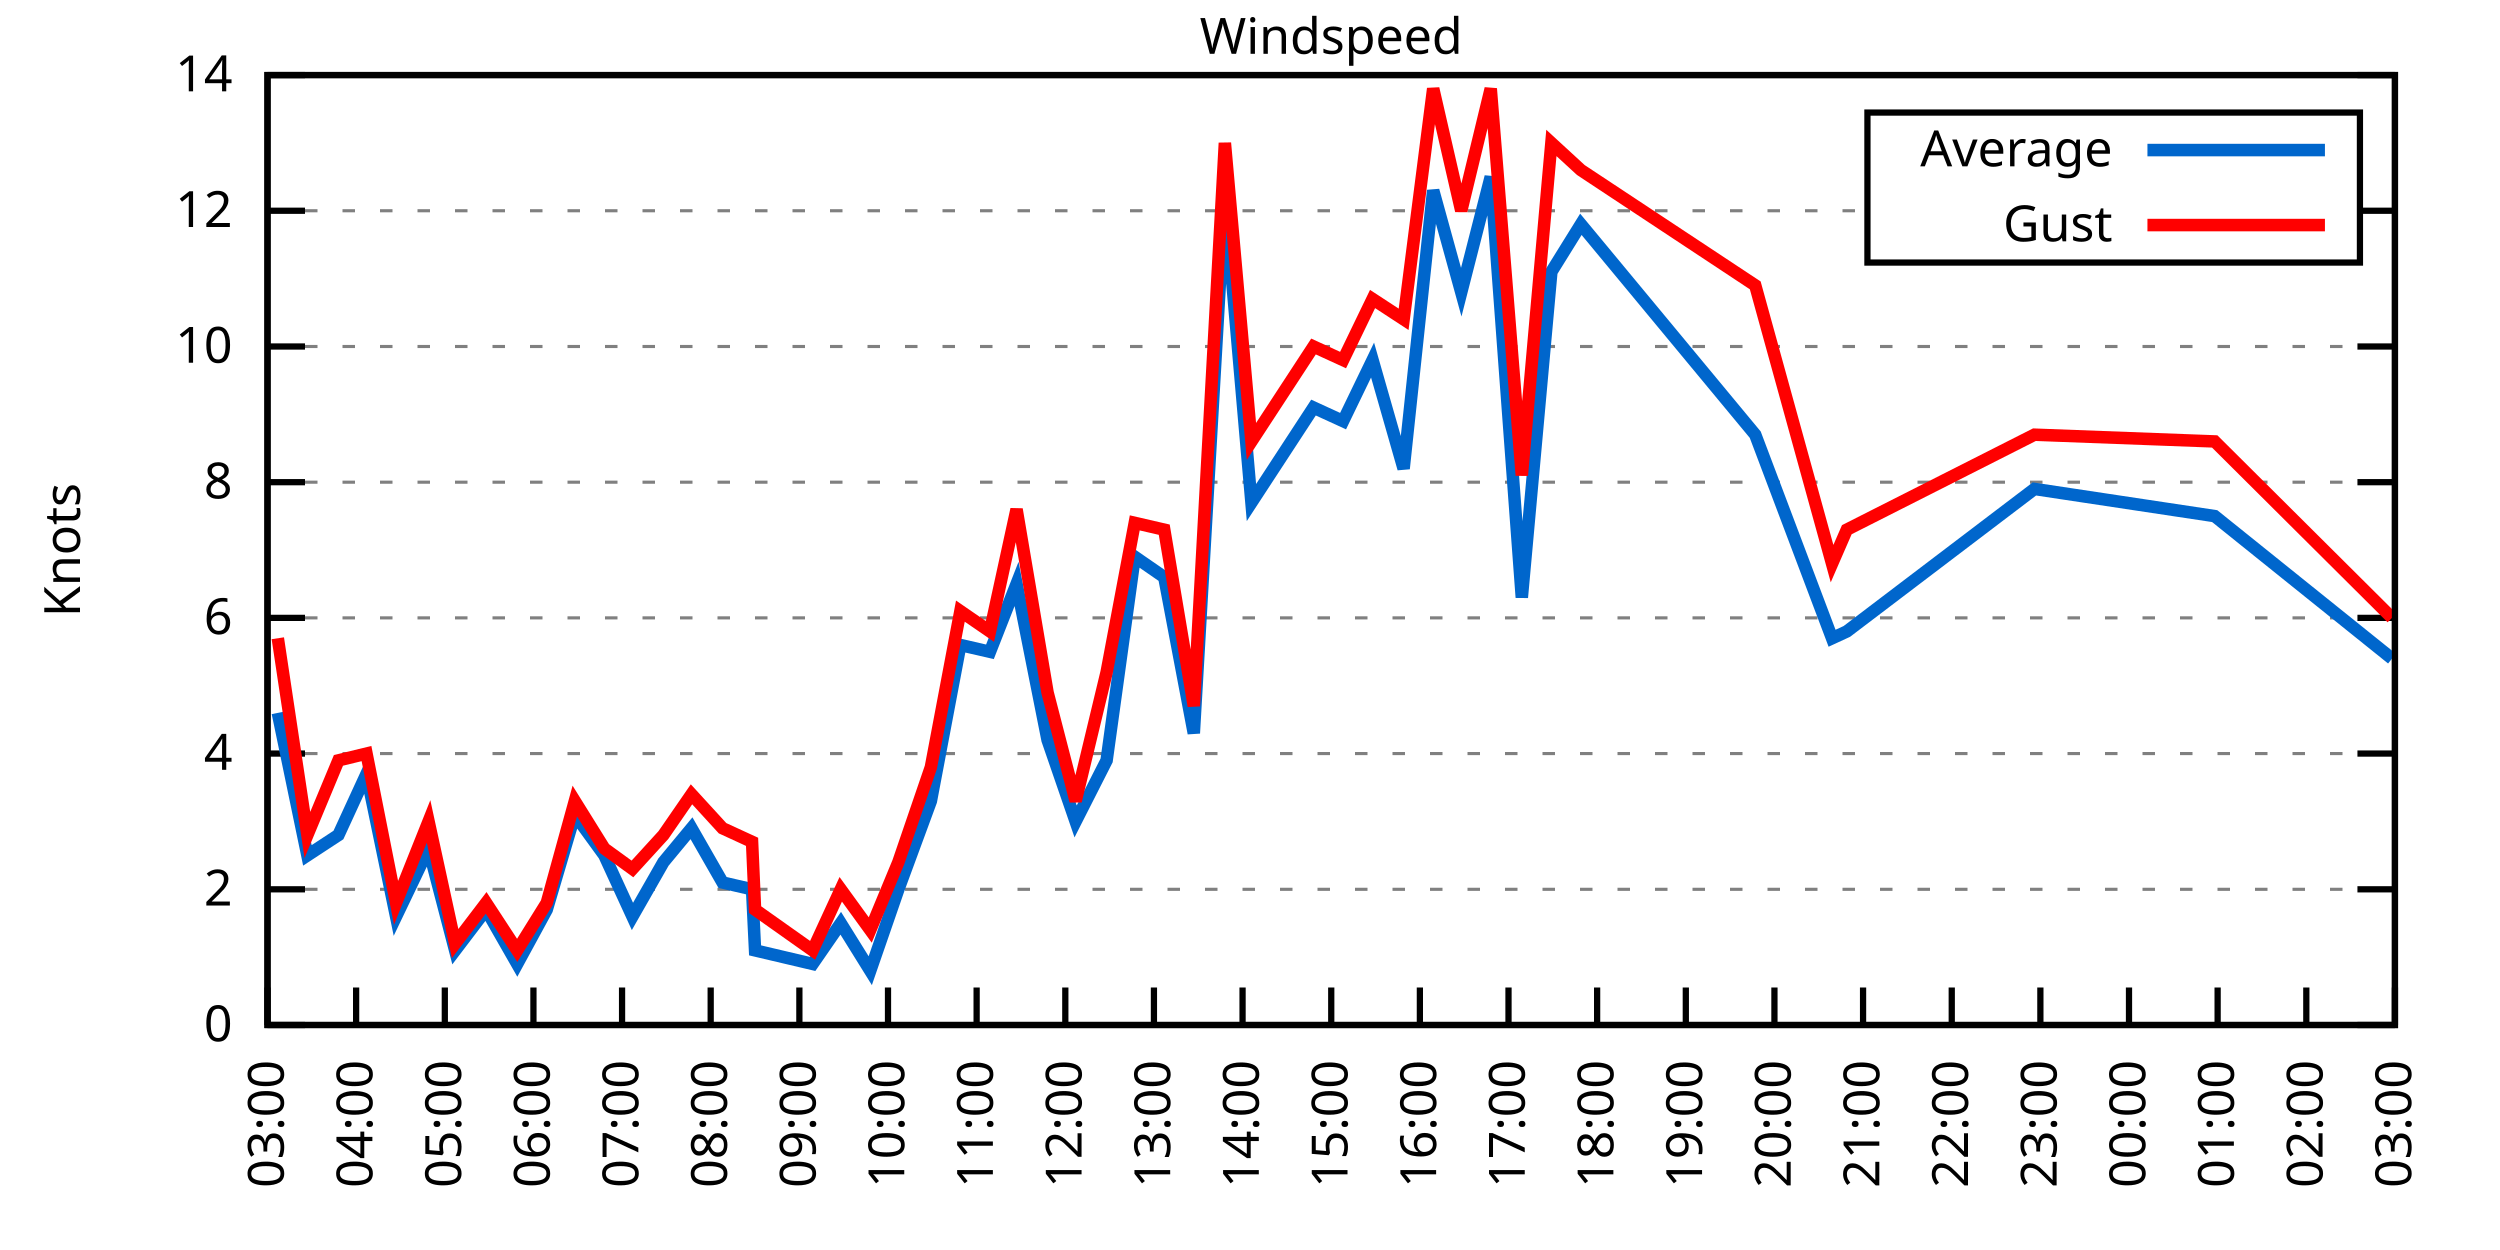
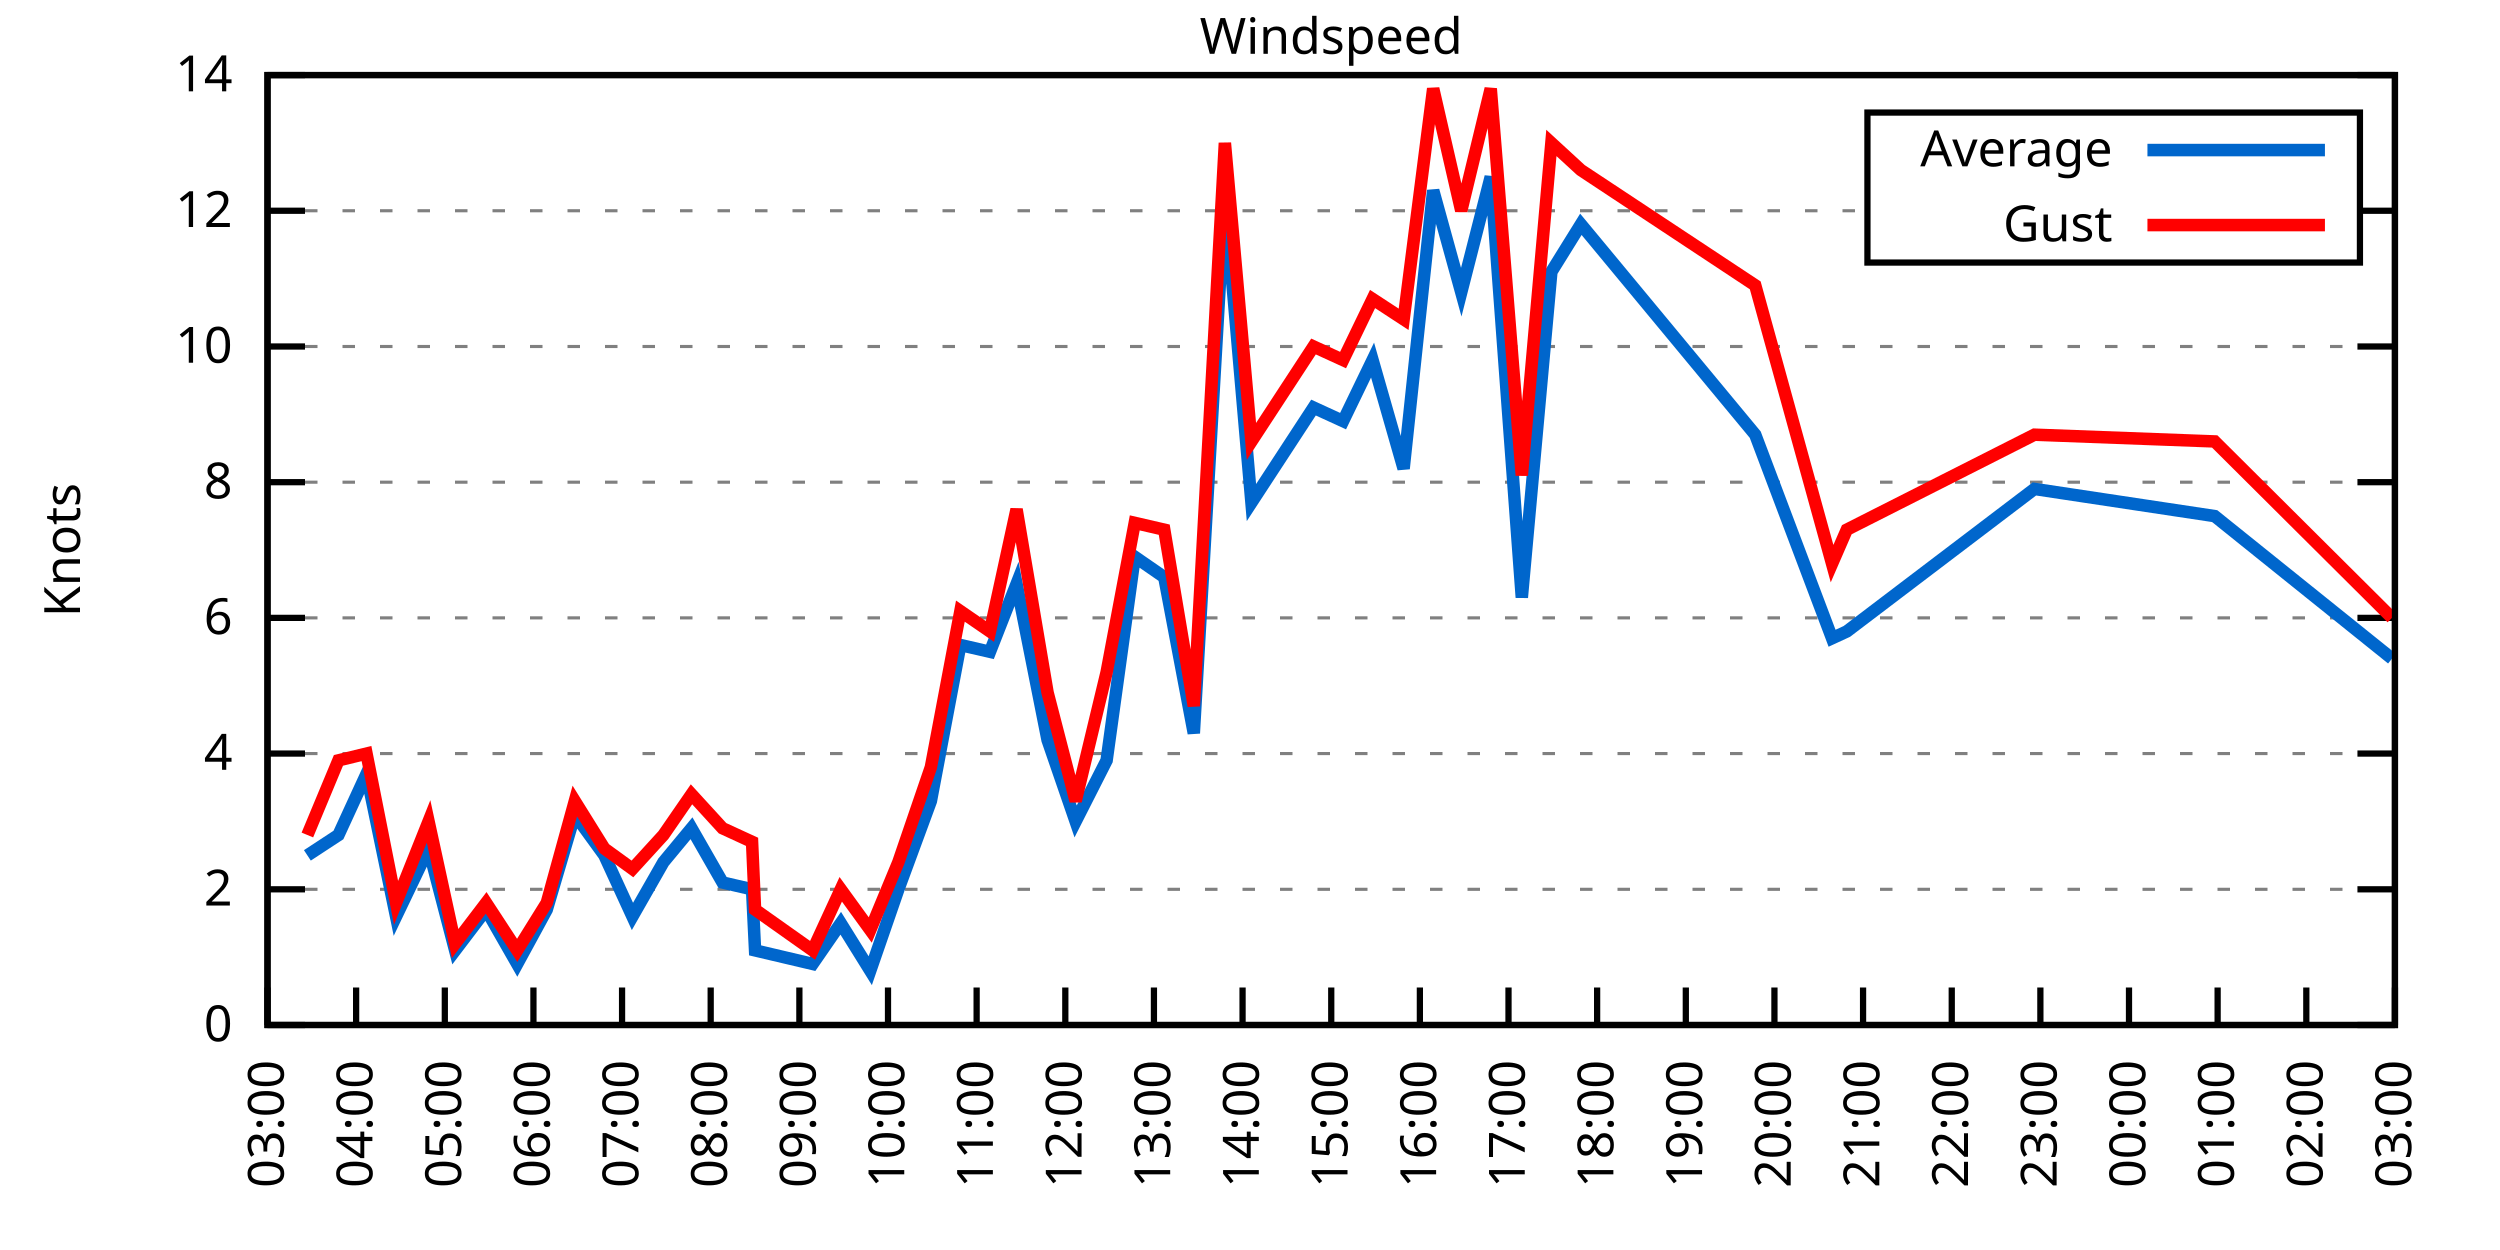
<svg xmlns="http://www.w3.org/2000/svg" xmlns:xlink="http://www.w3.org/1999/xlink" width="400" height="200" viewBox="0 0 400 200">
  <g id="gnuplot_canvas">
    <rect x="0" y="0" width="400" height="200" fill="none" />
    <defs>
      <circle id="gpDot" r="0.5" stroke-width="0.5" stroke="currentColor" />
      <path id="gpPt0" stroke-width="0.333" stroke="currentColor" d="M-1,0 h2 M0,-1 v2" />
      <path id="gpPt1" stroke-width="0.333" stroke="currentColor" d="M-1,-1 L1,1 M1,-1 L-1,1" />
      <path id="gpPt2" stroke-width="0.333" stroke="currentColor" d="M-1,0 L1,0 M0,-1 L0,1 M-1,-1 L1,1 M-1,1 L1,-1" />
      <rect id="gpPt3" stroke-width="0.333" stroke="currentColor" x="-1" y="-1" width="2" height="2" />
      <rect id="gpPt4" stroke-width="0.333" stroke="currentColor" fill="currentColor" x="-1" y="-1" width="2" height="2" />
      <circle id="gpPt5" stroke-width="0.333" stroke="currentColor" cx="0" cy="0" r="1" />
      <use xlink:href="#gpPt5" id="gpPt6" fill="currentColor" stroke="none" />
      <path id="gpPt7" stroke-width="0.333" stroke="currentColor" d="M0,-1.33 L-1.33,0.67 L1.33,0.67 z" />
      <use xlink:href="#gpPt7" id="gpPt8" fill="currentColor" stroke="none" />
      <use xlink:href="#gpPt7" id="gpPt9" stroke="currentColor" transform="rotate(180)" />
      <use xlink:href="#gpPt9" id="gpPt10" fill="currentColor" stroke="none" />
      <use xlink:href="#gpPt3" id="gpPt11" stroke="currentColor" transform="rotate(45)" />
      <use xlink:href="#gpPt11" id="gpPt12" fill="currentColor" stroke="none" />
      <path id="gpPt13" stroke-width="0.333" stroke="currentColor" d="M0,1.330 L1.265,0.411 L0.782,-1.067 L-0.782,-1.076 L-1.265,0.411 z" />
      <use xlink:href="#gpPt13" id="gpPt14" fill="currentColor" stroke="none" />
      <filter id="textbox" filterUnits="objectBoundingBox" x="0" y="0" height="1" width="1">
        <feFlood flood-color="white" flood-opacity="1" result="bgnd" />
        <feComposite in="SourceGraphic" in2="bgnd" operator="atop" />
      </filter>
      <filter id="greybox" filterUnits="objectBoundingBox" x="0" y="0" height="1" width="1">
        <feFlood flood-color="lightgrey" flood-opacity="1" result="grey" />
        <feComposite in="SourceGraphic" in2="grey" operator="atop" />
      </filter>
    </defs>
    <g fill="none" color="white" stroke="currentColor" stroke-width="1.00" stroke-linecap="butt" stroke-linejoin="miter">
</g>
    <g fill="none" color="black" stroke="currentColor" stroke-width="1.00" stroke-linecap="butt" stroke-linejoin="miter">
      <g stroke="none" shape-rendering="crispEdges">
        <polygon fill="rgb(255, 255, 255)" points="42.80,164.00 383.18,164.00 383.18,12.02 42.80,12.02 " />
      </g>
    </g>
    <g fill="none" color="black" stroke="currentColor" stroke-width="1.00" stroke-linecap="butt" stroke-linejoin="miter">
</g>
    <g fill="none" color="black" stroke="black" stroke-width="0.50" stroke-linecap="butt" stroke-linejoin="miter">
</g>
    <g fill="none" color="gray" stroke="currentColor" stroke-width="0.50" stroke-linecap="butt" stroke-linejoin="miter">
      <path stroke="gray" stroke-dasharray="2,4" class="gridline" d="M42.80,164.00 L383.19,164.00  " />
    </g>
    <g fill="none" color="gray" stroke="gray" stroke-width="1.00" stroke-linecap="butt" stroke-linejoin="miter">
</g>
    <g fill="none" color="black" stroke="currentColor" stroke-width="1.00" stroke-linecap="butt" stroke-linejoin="miter">
      <path stroke="black" d="M42.80,164.00 L48.80,164.00 M383.19,164.00 L377.19,164.00  " />
      <g transform="translate(37.20,166.60)" stroke="none" fill="black" font-family="Sans" font-size="8.00" text-anchor="end">
        <text>
          <tspan font-family="Sans"> 0</tspan>
        </text>
      </g>
    </g>
    <g fill="none" color="black" stroke="currentColor" stroke-width="1.00" stroke-linecap="butt" stroke-linejoin="miter">
</g>
    <g fill="none" color="black" stroke="black" stroke-width="0.50" stroke-linecap="butt" stroke-linejoin="miter">
</g>
    <g fill="none" color="gray" stroke="currentColor" stroke-width="0.50" stroke-linecap="butt" stroke-linejoin="miter">
      <path stroke="gray" stroke-dasharray="2,4" class="gridline" d="M42.80,142.29 L383.19,142.29  " />
    </g>
    <g fill="none" color="gray" stroke="gray" stroke-width="1.00" stroke-linecap="butt" stroke-linejoin="miter">
</g>
    <g fill="none" color="black" stroke="currentColor" stroke-width="1.00" stroke-linecap="butt" stroke-linejoin="miter">
      <path stroke="black" d="M42.80,142.29 L48.80,142.29 M383.19,142.29 L377.19,142.29  " />
      <g transform="translate(37.20,144.89)" stroke="none" fill="black" font-family="Sans" font-size="8.00" text-anchor="end">
        <text>
          <tspan font-family="Sans"> 2</tspan>
        </text>
      </g>
    </g>
    <g fill="none" color="black" stroke="currentColor" stroke-width="1.00" stroke-linecap="butt" stroke-linejoin="miter">
</g>
    <g fill="none" color="black" stroke="black" stroke-width="0.50" stroke-linecap="butt" stroke-linejoin="miter">
</g>
    <g fill="none" color="gray" stroke="currentColor" stroke-width="0.50" stroke-linecap="butt" stroke-linejoin="miter">
      <path stroke="gray" stroke-dasharray="2,4" class="gridline" d="M42.80,120.57 L383.19,120.57  " />
    </g>
    <g fill="none" color="gray" stroke="gray" stroke-width="1.00" stroke-linecap="butt" stroke-linejoin="miter">
</g>
    <g fill="none" color="black" stroke="currentColor" stroke-width="1.00" stroke-linecap="butt" stroke-linejoin="miter">
      <path stroke="black" d="M42.80,120.57 L48.80,120.57 M383.19,120.57 L377.19,120.57  " />
      <g transform="translate(37.20,123.17)" stroke="none" fill="black" font-family="Sans" font-size="8.00" text-anchor="end">
        <text>
          <tspan font-family="Sans"> 4</tspan>
        </text>
      </g>
    </g>
    <g fill="none" color="black" stroke="currentColor" stroke-width="1.00" stroke-linecap="butt" stroke-linejoin="miter">
</g>
    <g fill="none" color="black" stroke="black" stroke-width="0.50" stroke-linecap="butt" stroke-linejoin="miter">
</g>
    <g fill="none" color="gray" stroke="currentColor" stroke-width="0.50" stroke-linecap="butt" stroke-linejoin="miter">
      <path stroke="gray" stroke-dasharray="2,4" class="gridline" d="M42.80,98.86 L383.19,98.86  " />
    </g>
    <g fill="none" color="gray" stroke="gray" stroke-width="1.00" stroke-linecap="butt" stroke-linejoin="miter">
</g>
    <g fill="none" color="black" stroke="currentColor" stroke-width="1.00" stroke-linecap="butt" stroke-linejoin="miter">
      <path stroke="black" d="M42.80,98.86 L48.80,98.86 M383.19,98.86 L377.19,98.86  " />
      <g transform="translate(37.20,101.46)" stroke="none" fill="black" font-family="Sans" font-size="8.00" text-anchor="end">
        <text>
          <tspan font-family="Sans"> 6</tspan>
        </text>
      </g>
    </g>
    <g fill="none" color="black" stroke="currentColor" stroke-width="1.00" stroke-linecap="butt" stroke-linejoin="miter">
</g>
    <g fill="none" color="black" stroke="black" stroke-width="0.50" stroke-linecap="butt" stroke-linejoin="miter">
</g>
    <g fill="none" color="gray" stroke="currentColor" stroke-width="0.50" stroke-linecap="butt" stroke-linejoin="miter">
      <path stroke="gray" stroke-dasharray="2,4" class="gridline" d="M42.80,77.15 L383.19,77.15  " />
    </g>
    <g fill="none" color="gray" stroke="gray" stroke-width="1.00" stroke-linecap="butt" stroke-linejoin="miter">
</g>
    <g fill="none" color="black" stroke="currentColor" stroke-width="1.00" stroke-linecap="butt" stroke-linejoin="miter">
      <path stroke="black" d="M42.80,77.15 L48.80,77.15 M383.19,77.15 L377.19,77.15  " />
      <g transform="translate(37.20,79.75)" stroke="none" fill="black" font-family="Sans" font-size="8.00" text-anchor="end">
        <text>
          <tspan font-family="Sans"> 8</tspan>
        </text>
      </g>
    </g>
    <g fill="none" color="black" stroke="currentColor" stroke-width="1.00" stroke-linecap="butt" stroke-linejoin="miter">
</g>
    <g fill="none" color="black" stroke="black" stroke-width="0.50" stroke-linecap="butt" stroke-linejoin="miter">
</g>
    <g fill="none" color="gray" stroke="currentColor" stroke-width="0.50" stroke-linecap="butt" stroke-linejoin="miter">
      <path stroke="gray" stroke-dasharray="2,4" class="gridline" d="M42.80,55.44 L383.19,55.44  " />
    </g>
    <g fill="none" color="gray" stroke="gray" stroke-width="1.00" stroke-linecap="butt" stroke-linejoin="miter">
</g>
    <g fill="none" color="black" stroke="currentColor" stroke-width="1.00" stroke-linecap="butt" stroke-linejoin="miter">
      <path stroke="black" d="M42.80,55.44 L48.80,55.44 M383.19,55.44 L377.19,55.44  " />
      <g transform="translate(37.20,58.04)" stroke="none" fill="black" font-family="Sans" font-size="8.00" text-anchor="end">
        <text>
          <tspan font-family="Sans"> 10</tspan>
        </text>
      </g>
    </g>
    <g fill="none" color="black" stroke="currentColor" stroke-width="1.00" stroke-linecap="butt" stroke-linejoin="miter">
</g>
    <g fill="none" color="black" stroke="black" stroke-width="0.50" stroke-linecap="butt" stroke-linejoin="miter">
</g>
    <g fill="none" color="gray" stroke="currentColor" stroke-width="0.50" stroke-linecap="butt" stroke-linejoin="miter">
      <path stroke="gray" stroke-dasharray="2,4" class="gridline" d="M42.80,33.72 L298.79,33.72 M377.59,33.72 L383.19,33.72  " />
    </g>
    <g fill="none" color="gray" stroke="gray" stroke-width="1.00" stroke-linecap="butt" stroke-linejoin="miter">
</g>
    <g fill="none" color="black" stroke="currentColor" stroke-width="1.00" stroke-linecap="butt" stroke-linejoin="miter">
      <path stroke="black" d="M42.80,33.72 L48.80,33.72 M383.19,33.72 L377.19,33.72  " />
      <g transform="translate(37.20,36.32)" stroke="none" fill="black" font-family="Sans" font-size="8.00" text-anchor="end">
        <text>
          <tspan font-family="Sans"> 12</tspan>
        </text>
      </g>
    </g>
    <g fill="none" color="black" stroke="currentColor" stroke-width="1.00" stroke-linecap="butt" stroke-linejoin="miter">
</g>
    <g fill="none" color="black" stroke="black" stroke-width="0.50" stroke-linecap="butt" stroke-linejoin="miter">
</g>
    <g fill="none" color="gray" stroke="currentColor" stroke-width="0.50" stroke-linecap="butt" stroke-linejoin="miter">
      <path stroke="gray" stroke-dasharray="2,4" class="gridline" d="M42.80,12.01 L383.19,12.01  " />
    </g>
    <g fill="none" color="gray" stroke="gray" stroke-width="1.00" stroke-linecap="butt" stroke-linejoin="miter">
</g>
    <g fill="none" color="black" stroke="currentColor" stroke-width="1.00" stroke-linecap="butt" stroke-linejoin="miter">
      <path stroke="black" d="M42.80,12.01 L48.80,12.01 M383.19,12.01 L377.19,12.01  " />
      <g transform="translate(37.20,14.61)" stroke="none" fill="black" font-family="Sans" font-size="8.00" text-anchor="end">
        <text>
          <tspan font-family="Sans"> 14</tspan>
        </text>
      </g>
    </g>
    <g fill="none" color="black" stroke="currentColor" stroke-width="1.00" stroke-linecap="butt" stroke-linejoin="miter">
      <path stroke="black" d="M42.80,164.00 L42.80,158.00  " />
      <g transform="translate(45.40,169.60) rotate(270.00)" stroke="none" fill="black" font-family="Sans" font-size="8.00" text-anchor="end">
        <text>
          <tspan font-family="Sans">03:00</tspan>
        </text>
      </g>
    </g>
    <g fill="none" color="black" stroke="currentColor" stroke-width="1.00" stroke-linecap="butt" stroke-linejoin="miter">
      <path stroke="black" d="M56.98,164.00 L56.98,158.00  " />
      <g transform="translate(59.58,169.60) rotate(270.00)" stroke="none" fill="black" font-family="Sans" font-size="8.00" text-anchor="end">
        <text>
          <tspan font-family="Sans">04:00</tspan>
        </text>
      </g>
    </g>
    <g fill="none" color="black" stroke="currentColor" stroke-width="1.00" stroke-linecap="butt" stroke-linejoin="miter">
      <path stroke="black" d="M71.17,164.00 L71.17,158.00  " />
      <g transform="translate(73.77,169.60) rotate(270.00)" stroke="none" fill="black" font-family="Sans" font-size="8.00" text-anchor="end">
        <text>
          <tspan font-family="Sans">05:00</tspan>
        </text>
      </g>
    </g>
    <g fill="none" color="black" stroke="currentColor" stroke-width="1.00" stroke-linecap="butt" stroke-linejoin="miter">
      <path stroke="black" d="M85.35,164.00 L85.35,158.00  " />
      <g transform="translate(87.95,169.60) rotate(270.00)" stroke="none" fill="black" font-family="Sans" font-size="8.00" text-anchor="end">
        <text>
          <tspan font-family="Sans">06:00</tspan>
        </text>
      </g>
    </g>
    <g fill="none" color="black" stroke="currentColor" stroke-width="1.00" stroke-linecap="butt" stroke-linejoin="miter">
      <path stroke="black" d="M99.53,164.00 L99.53,158.00  " />
      <g transform="translate(102.13,169.60) rotate(270.00)" stroke="none" fill="black" font-family="Sans" font-size="8.00" text-anchor="end">
        <text>
          <tspan font-family="Sans">07:00</tspan>
        </text>
      </g>
    </g>
    <g fill="none" color="black" stroke="currentColor" stroke-width="1.00" stroke-linecap="butt" stroke-linejoin="miter">
      <path stroke="black" d="M113.71,164.00 L113.71,158.00  " />
      <g transform="translate(116.31,169.60) rotate(270.00)" stroke="none" fill="black" font-family="Sans" font-size="8.00" text-anchor="end">
        <text>
          <tspan font-family="Sans">08:00</tspan>
        </text>
      </g>
    </g>
    <g fill="none" color="black" stroke="currentColor" stroke-width="1.00" stroke-linecap="butt" stroke-linejoin="miter">
      <path stroke="black" d="M127.90,164.00 L127.90,158.00  " />
      <g transform="translate(130.50,169.60) rotate(270.00)" stroke="none" fill="black" font-family="Sans" font-size="8.00" text-anchor="end">
        <text>
          <tspan font-family="Sans">09:00</tspan>
        </text>
      </g>
    </g>
    <g fill="none" color="black" stroke="currentColor" stroke-width="1.00" stroke-linecap="butt" stroke-linejoin="miter">
      <path stroke="black" d="M142.08,164.00 L142.08,158.00  " />
      <g transform="translate(144.68,169.60) rotate(270.00)" stroke="none" fill="black" font-family="Sans" font-size="8.00" text-anchor="end">
        <text>
          <tspan font-family="Sans">10:00</tspan>
        </text>
      </g>
    </g>
    <g fill="none" color="black" stroke="currentColor" stroke-width="1.00" stroke-linecap="butt" stroke-linejoin="miter">
      <path stroke="black" d="M156.26,164.00 L156.26,158.00  " />
      <g transform="translate(158.86,169.60) rotate(270.00)" stroke="none" fill="black" font-family="Sans" font-size="8.00" text-anchor="end">
        <text>
          <tspan font-family="Sans">11:00</tspan>
        </text>
      </g>
    </g>
    <g fill="none" color="black" stroke="currentColor" stroke-width="1.00" stroke-linecap="butt" stroke-linejoin="miter">
      <path stroke="black" d="M170.45,164.00 L170.45,158.00  " />
      <g transform="translate(173.05,169.60) rotate(270.00)" stroke="none" fill="black" font-family="Sans" font-size="8.00" text-anchor="end">
        <text>
          <tspan font-family="Sans">12:00</tspan>
        </text>
      </g>
    </g>
    <g fill="none" color="black" stroke="currentColor" stroke-width="1.00" stroke-linecap="butt" stroke-linejoin="miter">
      <path stroke="black" d="M184.63,164.00 L184.63,158.00  " />
      <g transform="translate(187.23,169.60) rotate(270.00)" stroke="none" fill="black" font-family="Sans" font-size="8.00" text-anchor="end">
        <text>
          <tspan font-family="Sans">13:00</tspan>
        </text>
      </g>
    </g>
    <g fill="none" color="black" stroke="currentColor" stroke-width="1.00" stroke-linecap="butt" stroke-linejoin="miter">
      <path stroke="black" d="M198.81,164.00 L198.81,158.00  " />
      <g transform="translate(201.41,169.60) rotate(270.00)" stroke="none" fill="black" font-family="Sans" font-size="8.00" text-anchor="end">
        <text>
          <tspan font-family="Sans">14:00</tspan>
        </text>
      </g>
    </g>
    <g fill="none" color="black" stroke="currentColor" stroke-width="1.00" stroke-linecap="butt" stroke-linejoin="miter">
      <path stroke="black" d="M213.00,164.00 L213.00,158.00  " />
      <g transform="translate(215.60,169.60) rotate(270.00)" stroke="none" fill="black" font-family="Sans" font-size="8.00" text-anchor="end">
        <text>
          <tspan font-family="Sans">15:00</tspan>
        </text>
      </g>
    </g>
    <g fill="none" color="black" stroke="currentColor" stroke-width="1.00" stroke-linecap="butt" stroke-linejoin="miter">
      <path stroke="black" d="M227.18,164.00 L227.18,158.00  " />
      <g transform="translate(229.78,169.60) rotate(270.00)" stroke="none" fill="black" font-family="Sans" font-size="8.00" text-anchor="end">
        <text>
          <tspan font-family="Sans">16:00</tspan>
        </text>
      </g>
    </g>
    <g fill="none" color="black" stroke="currentColor" stroke-width="1.00" stroke-linecap="butt" stroke-linejoin="miter">
      <path stroke="black" d="M241.36,164.00 L241.36,158.00  " />
      <g transform="translate(243.96,169.60) rotate(270.00)" stroke="none" fill="black" font-family="Sans" font-size="8.00" text-anchor="end">
        <text>
          <tspan font-family="Sans">17:00</tspan>
        </text>
      </g>
    </g>
    <g fill="none" color="black" stroke="currentColor" stroke-width="1.00" stroke-linecap="butt" stroke-linejoin="miter">
      <path stroke="black" d="M255.54,164.00 L255.54,158.00  " />
      <g transform="translate(258.14,169.60) rotate(270.00)" stroke="none" fill="black" font-family="Sans" font-size="8.00" text-anchor="end">
        <text>
          <tspan font-family="Sans">18:00</tspan>
        </text>
      </g>
    </g>
    <g fill="none" color="black" stroke="currentColor" stroke-width="1.00" stroke-linecap="butt" stroke-linejoin="miter">
      <path stroke="black" d="M269.73,164.00 L269.73,158.00  " />
      <g transform="translate(272.33,169.60) rotate(270.00)" stroke="none" fill="black" font-family="Sans" font-size="8.00" text-anchor="end">
        <text>
          <tspan font-family="Sans">19:00</tspan>
        </text>
      </g>
    </g>
    <g fill="none" color="black" stroke="currentColor" stroke-width="1.00" stroke-linecap="butt" stroke-linejoin="miter">
      <path stroke="black" d="M283.91,164.00 L283.91,158.00  " />
      <g transform="translate(286.51,169.60) rotate(270.00)" stroke="none" fill="black" font-family="Sans" font-size="8.00" text-anchor="end">
        <text>
          <tspan font-family="Sans">20:00</tspan>
        </text>
      </g>
    </g>
    <g fill="none" color="black" stroke="currentColor" stroke-width="1.00" stroke-linecap="butt" stroke-linejoin="miter">
      <path stroke="black" d="M298.09,164.00 L298.09,158.00  " />
      <g transform="translate(300.69,169.60) rotate(270.00)" stroke="none" fill="black" font-family="Sans" font-size="8.00" text-anchor="end">
        <text>
          <tspan font-family="Sans">21:00</tspan>
        </text>
      </g>
    </g>
    <g fill="none" color="black" stroke="currentColor" stroke-width="1.00" stroke-linecap="butt" stroke-linejoin="miter">
      <path stroke="black" d="M312.28,164.00 L312.28,158.00  " />
      <g transform="translate(314.88,169.60) rotate(270.00)" stroke="none" fill="black" font-family="Sans" font-size="8.00" text-anchor="end">
        <text>
          <tspan font-family="Sans">22:00</tspan>
        </text>
      </g>
    </g>
    <g fill="none" color="black" stroke="currentColor" stroke-width="1.00" stroke-linecap="butt" stroke-linejoin="miter">
      <path stroke="black" d="M326.46,164.00 L326.46,158.00  " />
      <g transform="translate(329.06,169.60) rotate(270.00)" stroke="none" fill="black" font-family="Sans" font-size="8.00" text-anchor="end">
        <text>
          <tspan font-family="Sans">23:00</tspan>
        </text>
      </g>
    </g>
    <g fill="none" color="black" stroke="currentColor" stroke-width="1.00" stroke-linecap="butt" stroke-linejoin="miter">
      <path stroke="black" d="M340.64,164.00 L340.64,158.00  " />
      <g transform="translate(343.24,169.60) rotate(270.00)" stroke="none" fill="black" font-family="Sans" font-size="8.00" text-anchor="end">
        <text>
          <tspan font-family="Sans">00:00</tspan>
        </text>
      </g>
    </g>
    <g fill="none" color="black" stroke="currentColor" stroke-width="1.00" stroke-linecap="butt" stroke-linejoin="miter">
      <path stroke="black" d="M354.82,164.00 L354.82,158.00  " />
      <g transform="translate(357.42,169.60) rotate(270.00)" stroke="none" fill="black" font-family="Sans" font-size="8.00" text-anchor="end">
        <text>
          <tspan font-family="Sans">01:00</tspan>
        </text>
      </g>
    </g>
    <g fill="none" color="black" stroke="currentColor" stroke-width="1.00" stroke-linecap="butt" stroke-linejoin="miter">
      <path stroke="black" d="M369.01,164.00 L369.01,158.00  " />
      <g transform="translate(371.61,169.60) rotate(270.00)" stroke="none" fill="black" font-family="Sans" font-size="8.00" text-anchor="end">
        <text>
          <tspan font-family="Sans">02:00</tspan>
        </text>
      </g>
    </g>
    <g fill="none" color="black" stroke="currentColor" stroke-width="1.00" stroke-linecap="butt" stroke-linejoin="miter">
      <path stroke="black" d="M383.19,164.00 L383.19,158.00  " />
      <g transform="translate(385.79,169.60) rotate(270.00)" stroke="none" fill="black" font-family="Sans" font-size="8.00" text-anchor="end">
        <text>
          <tspan font-family="Sans">03:00</tspan>
        </text>
      </g>
    </g>
    <g fill="none" color="black" stroke="currentColor" stroke-width="1.00" stroke-linecap="butt" stroke-linejoin="miter">
</g>
    <g fill="none" color="black" stroke="currentColor" stroke-width="1.00" stroke-linecap="butt" stroke-linejoin="miter">
      <path stroke="black" d="M42.80,12.01 L42.80,164.00 L383.19,164.00 L383.19,12.01 L42.80,12.01 Z  " />
    </g>
    <g fill="none" color="black" stroke="currentColor" stroke-width="1.00" stroke-linecap="butt" stroke-linejoin="miter">
</g>
    <g fill="none" color="black" stroke="currentColor" stroke-width="1.00" stroke-linecap="butt" stroke-linejoin="miter">
      <path stroke="black" d="M298.79,42.01 L298.79,18.01 L377.59,18.01 L377.59,42.01 L298.79,42.01 Z  " />
    </g>
    <g id="Windspeed_plot_1">
      <g fill="none" color="white" stroke="black" stroke-width="2.00" stroke-linecap="butt" stroke-linejoin="miter">
</g>
      <g fill="none" color="black" stroke="currentColor" stroke-width="2.00" stroke-linecap="butt" stroke-linejoin="miter">
        <g transform="translate(337.99,26.61)" stroke="none" fill="black" font-family="Sans" font-size="8.00" text-anchor="end">
          <text>
            <tspan font-family="Sans">Average</tspan>
          </text>
        </g>
      </g>
      <g fill="none" color="black" stroke="currentColor" stroke-width="2.00" stroke-linecap="butt" stroke-linejoin="miter">
-         <path stroke="rgb(  0, 102, 204)" d="M343.59,24.01 L371.99,24.01 M44.45,114.06 L49.18,136.86 L54.15,133.60 L58.64,123.83 L63.37,146.63 L68.57,135.77   L72.82,152.06 L77.78,145.54 L82.75,154.23 L87.48,145.54 L91.97,130.35 L96.70,136.86 L101.19,146.63 L106.15,137.94   L110.64,132.52 L115.61,141.20 L120.33,142.29 L120.81,152.06 L130.02,154.23 L134.52,147.72 L139.24,155.31 L143.74,142.29   L148.94,128.17 L153.66,103.20 L158.39,104.29 L162.65,93.43 L167.61,118.40 L172.10,131.43 L177.06,121.66 L181.56,89.09   L186.28,92.35 L191.01,117.32 L195.98,31.55 L200.23,80.41 L210.16,65.21 L214.89,67.38 L219.61,57.61 L224.58,74.98   L229.31,30.47 L233.80,46.75 L238.52,28.29 L243.49,95.60 L248.22,43.49 L252.94,35.89 L280.84,69.55 L293.13,102.12   L295.49,101.03 L325.51,78.23 L354.35,82.58 L382.72,105.38  " />
+         <path stroke="rgb(  0, 102, 204)" d="M343.59,24.01 L371.99,24.01 M49.18,136.86 L54.15,133.60 L58.64,123.83 L63.37,146.63 L68.57,135.77 L72.82,152.06   L77.78,145.54 L82.75,154.23 L87.48,145.54 L91.97,130.35 L96.70,136.86 L101.19,146.63 L106.15,137.94 L110.64,132.52   L115.61,141.20 L120.33,142.29 L120.81,152.06 L130.02,154.23 L134.52,147.72 L139.24,155.31 L143.74,142.29 L148.94,128.17   L153.66,103.20 L158.39,104.29 L162.65,93.43 L167.61,118.40 L172.10,131.43 L177.06,121.66 L181.56,89.09 L186.28,92.35   L191.01,117.32 L195.98,31.55 L200.23,80.41 L210.16,65.21 L214.89,67.38 L219.61,57.61 L224.58,74.98 L229.31,30.47   L233.80,46.75 L238.52,28.29 L243.49,95.60 L248.22,43.49 L252.94,35.89 L280.84,69.55 L293.13,102.12 L295.49,101.03   L325.51,78.23 L354.35,82.58 L382.72,105.38  " />
      </g>
    </g>
    <g id="Windspeed_plot_2">
      <g fill="none" color="black" stroke="currentColor" stroke-width="2.00" stroke-linecap="butt" stroke-linejoin="miter">
        <g transform="translate(337.99,38.61)" stroke="none" fill="black" font-family="Sans" font-size="8.00" text-anchor="end">
          <text>
            <tspan font-family="Sans">Gust</tspan>
          </text>
        </g>
      </g>
      <g fill="none" color="black" stroke="currentColor" stroke-width="2.00" stroke-linecap="butt" stroke-linejoin="miter">
-         <path stroke="rgb(255,   0,   0)" d="M343.59,36.01 L371.99,36.01 M44.45,102.12 L49.18,133.60 L54.15,121.66 L58.64,120.57 L63.37,144.46 L68.57,131.43   L72.82,150.97 L77.78,144.46 L82.75,152.06 L87.48,144.46 L91.97,128.17 L96.70,135.77 L101.19,139.03 L106.15,133.60   L110.64,127.09 L115.61,132.52 L120.33,134.69 L120.81,145.54 L130.02,152.06 L134.52,142.29 L139.24,148.80 L143.74,137.94   L148.94,122.75 L153.66,97.78 L158.39,101.03 L162.65,81.49 L167.61,110.80 L172.10,128.17 L177.06,107.55 L181.56,83.66   L186.28,84.75 L191.01,112.97 L195.98,22.87 L200.23,70.63 L210.16,55.44 L214.89,57.61 L219.61,47.84 L224.58,51.09   L229.31,14.18 L233.80,33.72 L238.52,14.18 L243.49,76.06 L248.22,22.87 L252.94,27.21 L280.84,45.66 L293.13,90.18   L295.49,84.75 L325.51,69.55 L354.35,70.63 L382.72,98.86  " />
+         <path stroke="rgb(255,   0,   0)" d="M343.59,36.01 L371.99,36.01 M49.18,133.60 L54.15,121.66 L58.64,120.57 L63.37,144.46 L68.57,131.43 L72.82,150.97   L77.78,144.46 L82.75,152.06 L87.48,144.46 L91.97,128.17 L96.70,135.77 L101.19,139.03 L106.15,133.60 L110.64,127.09   L115.61,132.52 L120.33,134.69 L120.81,145.54 L130.02,152.06 L134.52,142.29 L139.24,148.80 L143.74,137.94 L148.94,122.75   L153.66,97.78 L158.39,101.03 L162.65,81.49 L167.61,110.80 L172.10,128.17 L177.06,107.55 L181.56,83.66 L186.28,84.75   L191.01,112.97 L195.98,22.87 L200.23,70.63 L210.16,55.44 L214.89,57.61 L219.61,47.84 L224.58,51.09 L229.31,14.18   L233.80,33.72 L238.52,14.18 L243.49,76.06 L248.22,22.87 L252.94,27.21 L280.84,45.66 L293.13,90.18 L295.49,84.75   L325.51,69.55 L354.35,70.63 L382.72,98.86  " />
      </g>
    </g>
    <g fill="none" color="black" stroke="currentColor" stroke-width="2.00" stroke-linecap="butt" stroke-linejoin="miter">
</g>
    <g fill="none" color="black" stroke="black" stroke-width="1.00" stroke-linecap="butt" stroke-linejoin="miter">
</g>
    <g fill="none" color="black" stroke="currentColor" stroke-width="1.00" stroke-linecap="butt" stroke-linejoin="miter">
      <path stroke="black" d="M42.80,12.01 L42.80,164.00 L383.19,164.00 L383.19,12.01 L42.80,12.01 Z  " />
      <g transform="translate(12.80,88.01) rotate(270.00)" stroke="none" fill="black" font-family="Sans" font-size="8.00" text-anchor="middle">
        <text>
          <tspan font-family="Sans">Knots</tspan>
        </text>
      </g>
    </g>
    <g fill="none" color="black" stroke="currentColor" stroke-width="1.00" stroke-linecap="butt" stroke-linejoin="miter">
</g>
    <g fill="none" color="black" stroke="currentColor" stroke-width="1.00" stroke-linecap="butt" stroke-linejoin="miter">
      <g transform="translate(212.99,8.61)" stroke="none" fill="black" font-family="Sans" font-size="8.00" text-anchor="middle">
        <text>
          <tspan font-family="Sans">Windspeed</tspan>
        </text>
      </g>
    </g>
    <g fill="none" color="black" stroke="currentColor" stroke-width="1.00" stroke-linecap="butt" stroke-linejoin="miter">
</g>
  </g>
</svg>
